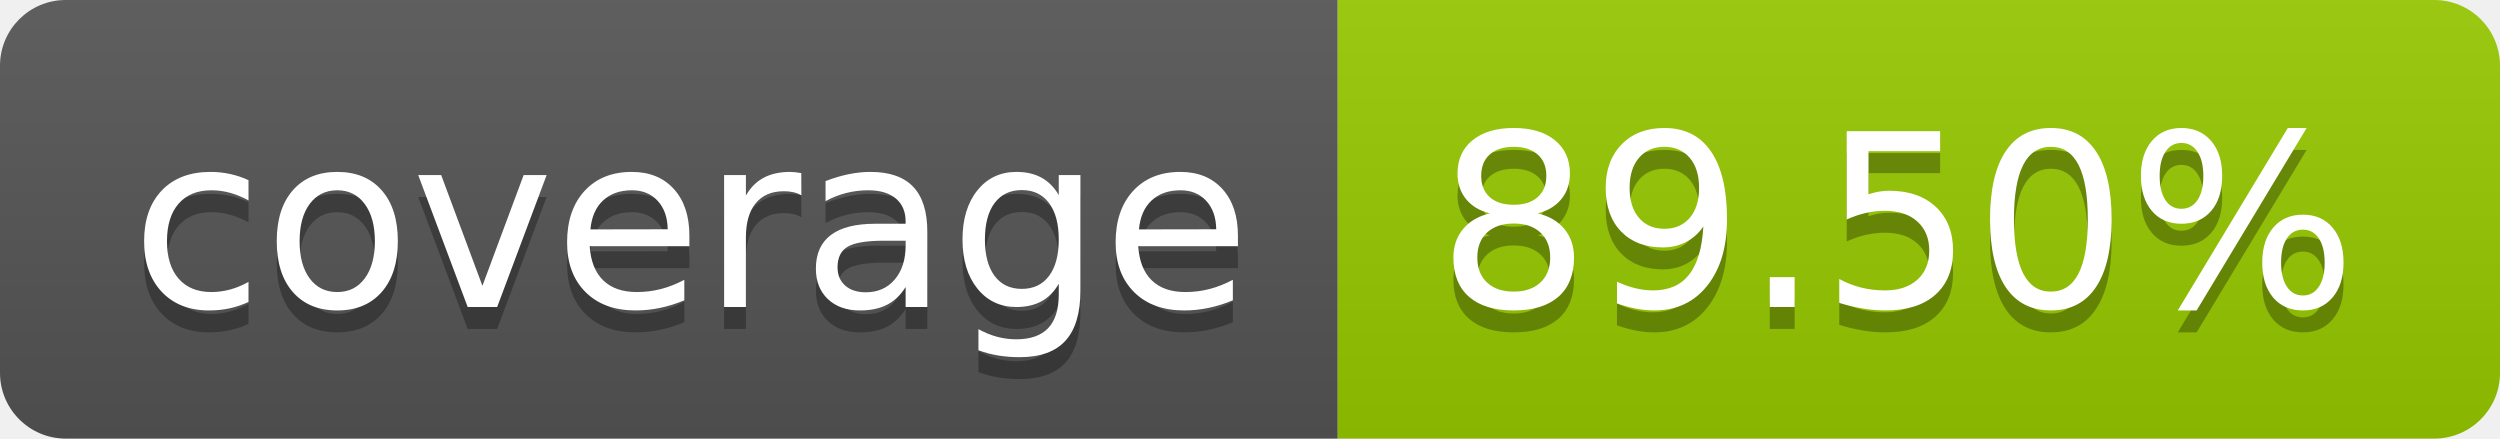
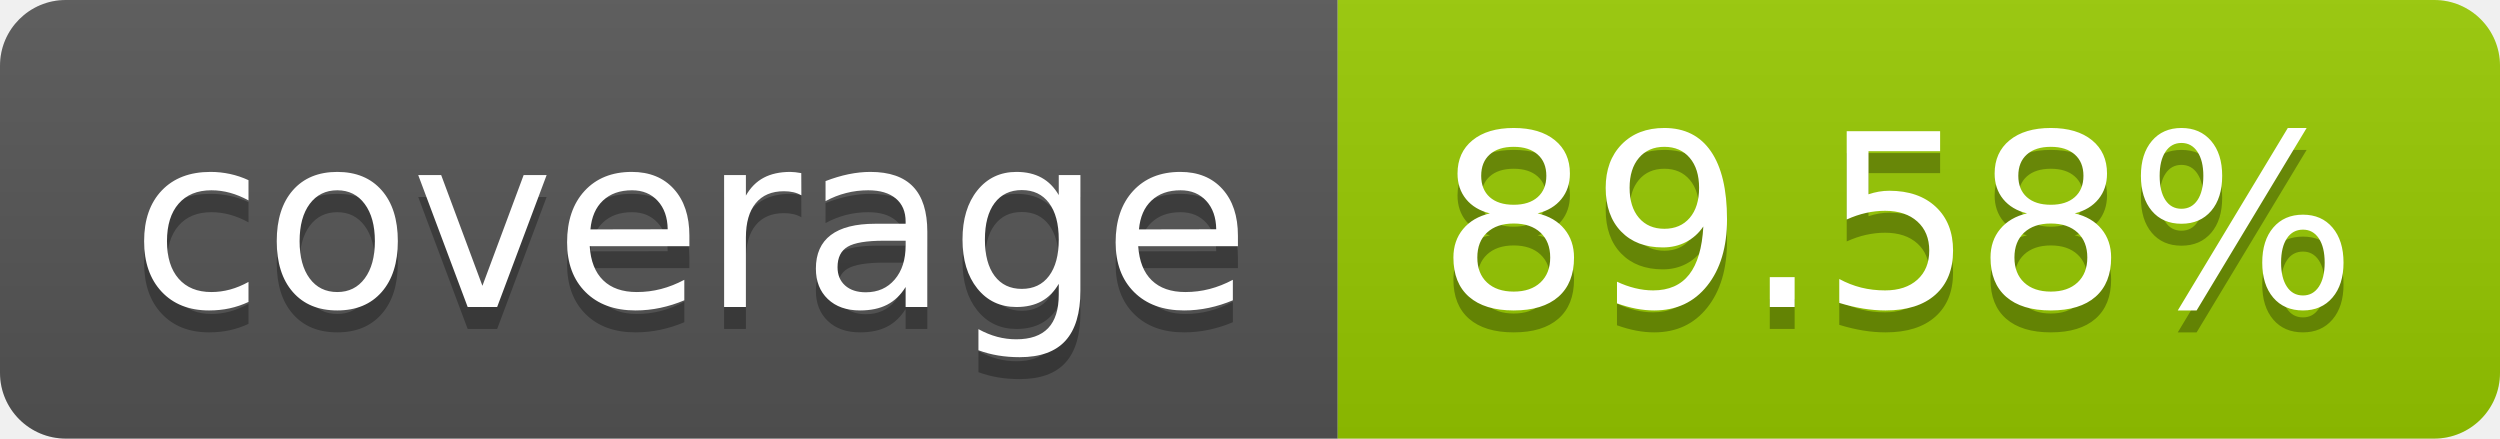
- <svg xmlns="http://www.w3.org/2000/svg" width="114" height="20" role="img" aria-label="coverage: 89.50%">
+ <svg xmlns="http://www.w3.org/2000/svg" width="114" height="20" role="img" aria-label="coverage: 89.58%">
  <linearGradient id="s" x2="0" y2="100%">
    <stop offset="0" stop-color="#bbb" stop-opacity=".1" />
    <stop offset="1" stop-opacity=".1" />
  </linearGradient>
  <clipPath id="r">
    <rect width="114" height="20" rx="3" fill="#fff" />
  </clipPath>
  <g clip-path="url(#r)">
    <rect width="61" height="20" fill="#555" />
    <rect x="61" width="53" height="20" fill="#97ca00" />
    <rect width="114" height="20" fill="url(#s)" />
  </g>
  <g fill="#fff" text-anchor="middle" font-family="Verdana,Geneva,DejaVu Sans,sans-serif" text-rendering="geometricPrecision" font-size="110">
    <text aria-hidden="true" x="315" y="150" fill="#010101" fill-opacity=".3" transform="scale(.1)" textLength="510">coverage</text>
    <text x="315" y="140" transform="scale(.1)" fill="#fff" textLength="510">coverage</text>
-     <text aria-hidden="true" x="865" y="150" fill="#010101" fill-opacity=".3" transform="scale(.1)" textLength="430">89.50%</text>
-     <text x="865" y="140" transform="scale(.1)" fill="#fff" textLength="430">89.50%</text>
+     <text aria-hidden="true" x="865" y="150" fill="#010101" fill-opacity=".3" transform="scale(.1)" textLength="430">89.58%</text>
+     <text x="865" y="140" transform="scale(.1)" fill="#fff" textLength="430">89.58%</text>
  </g>
</svg>
